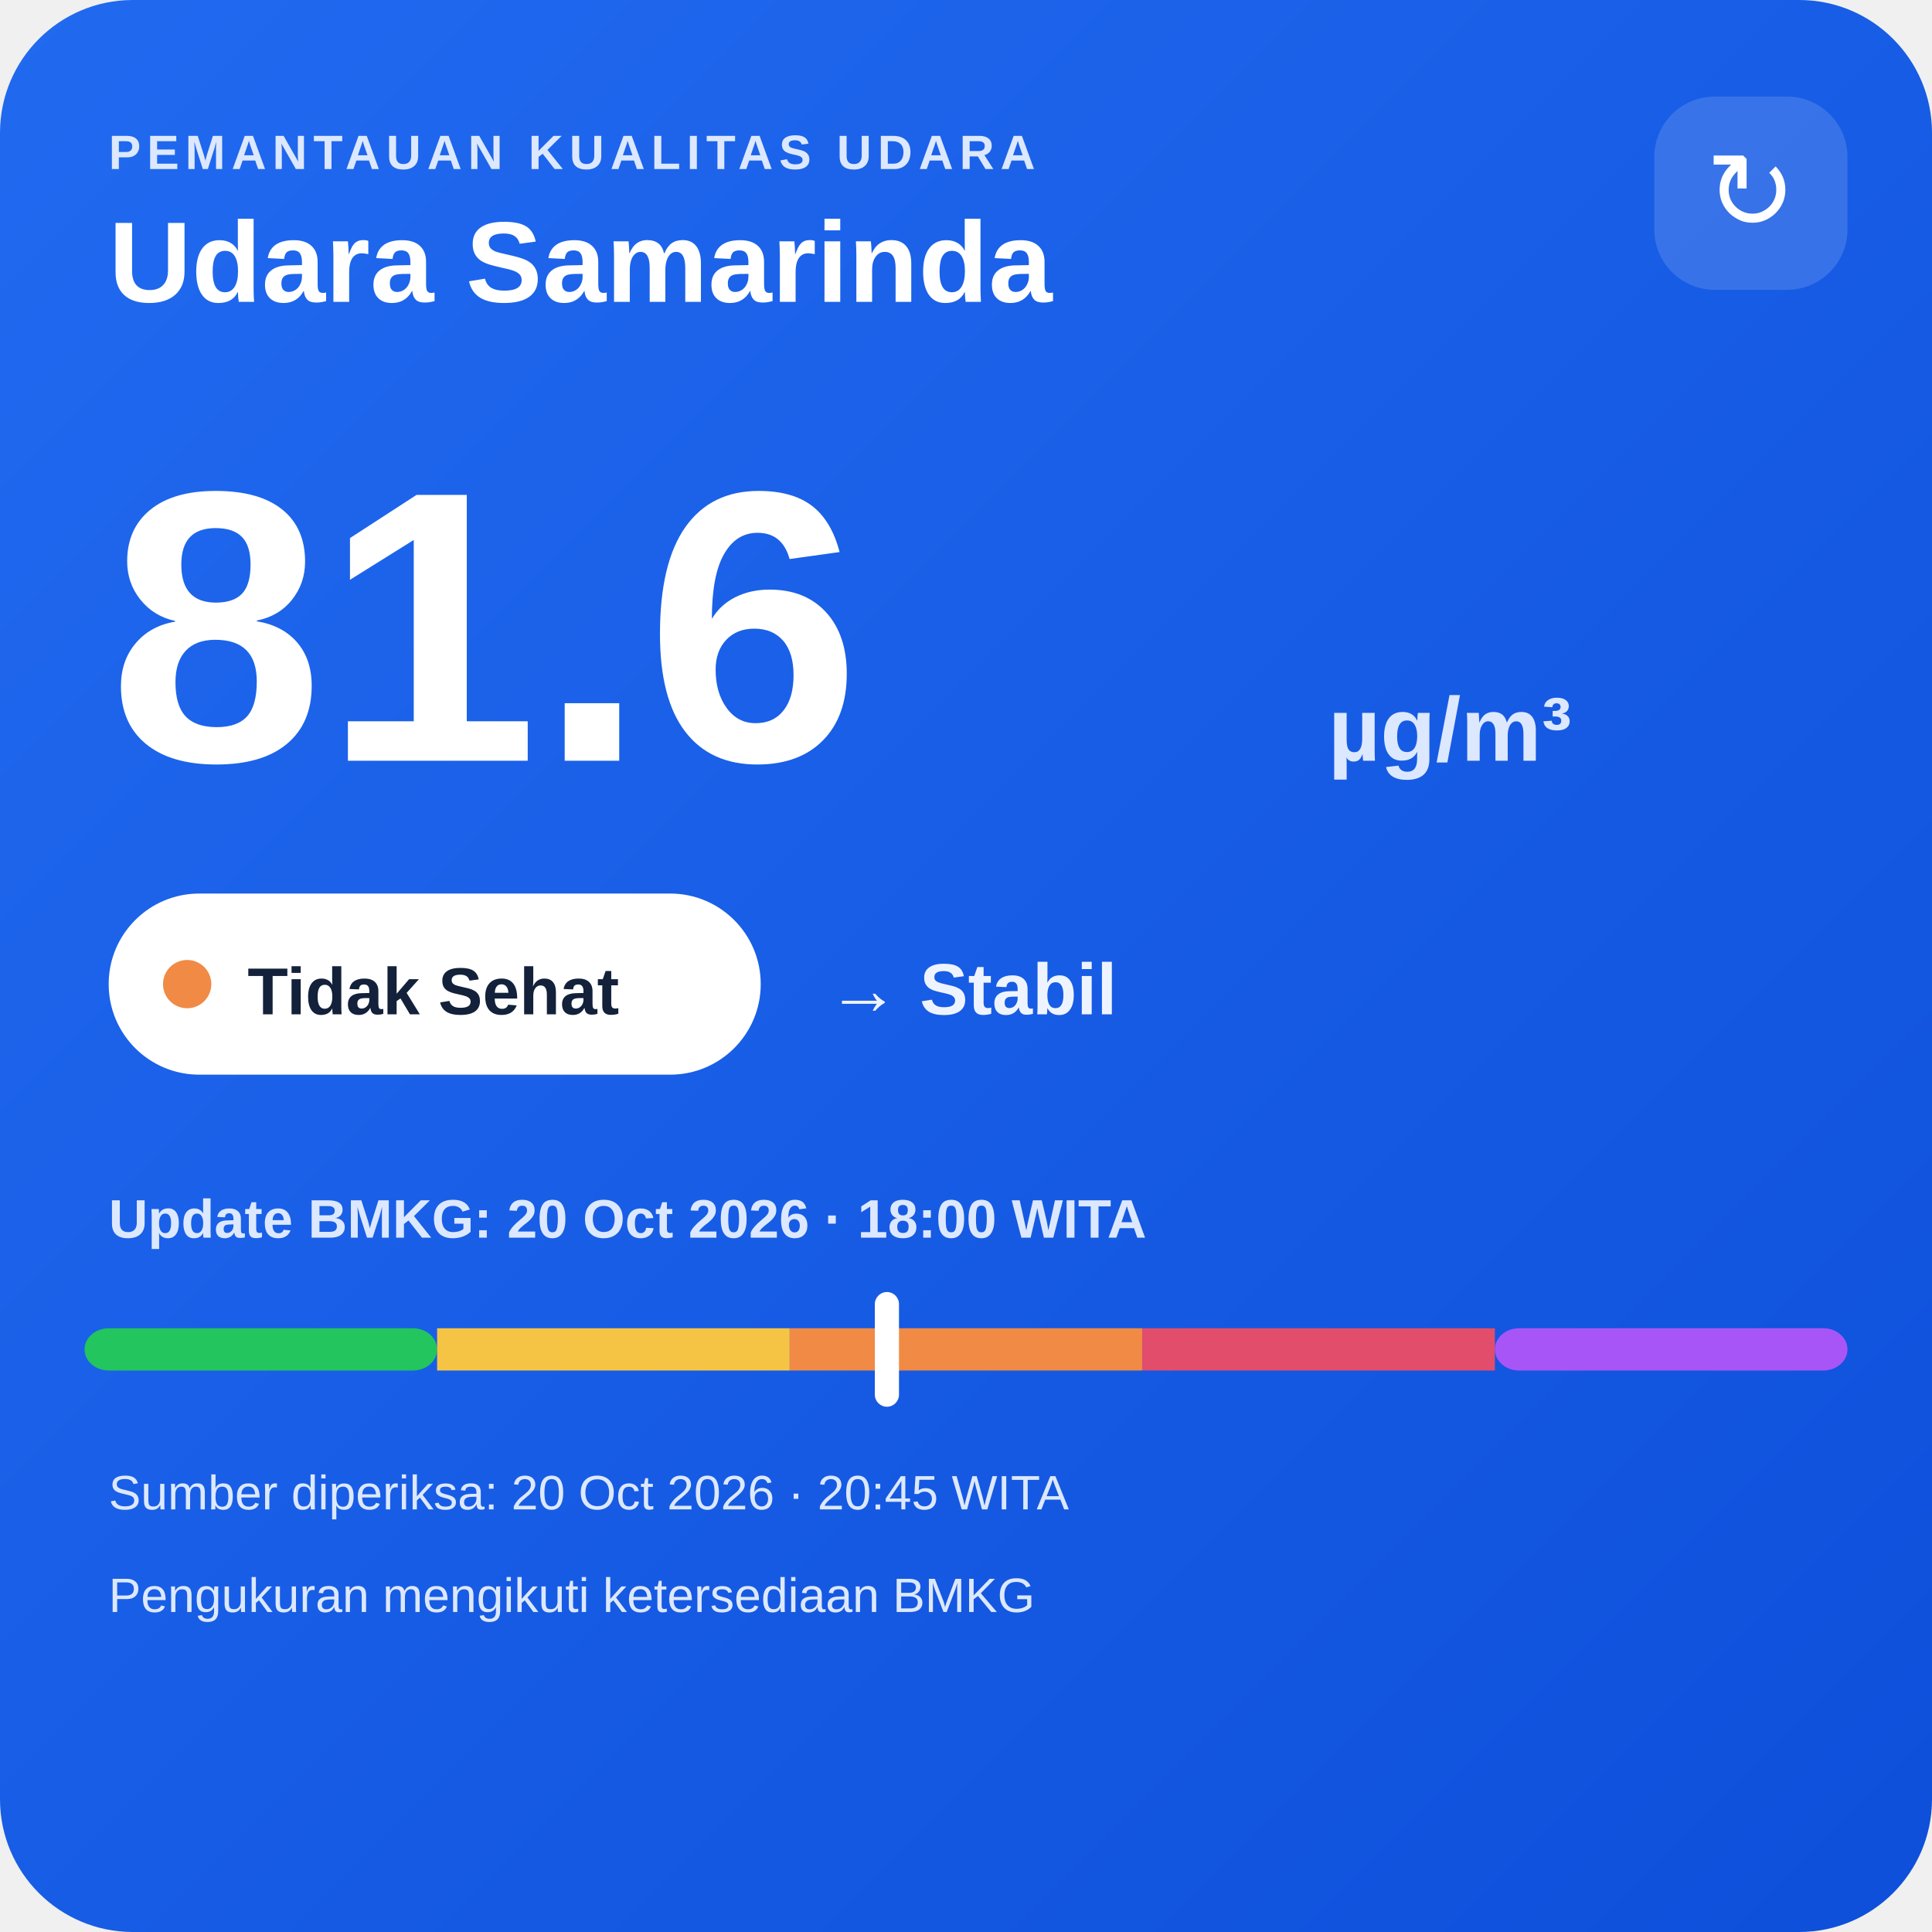
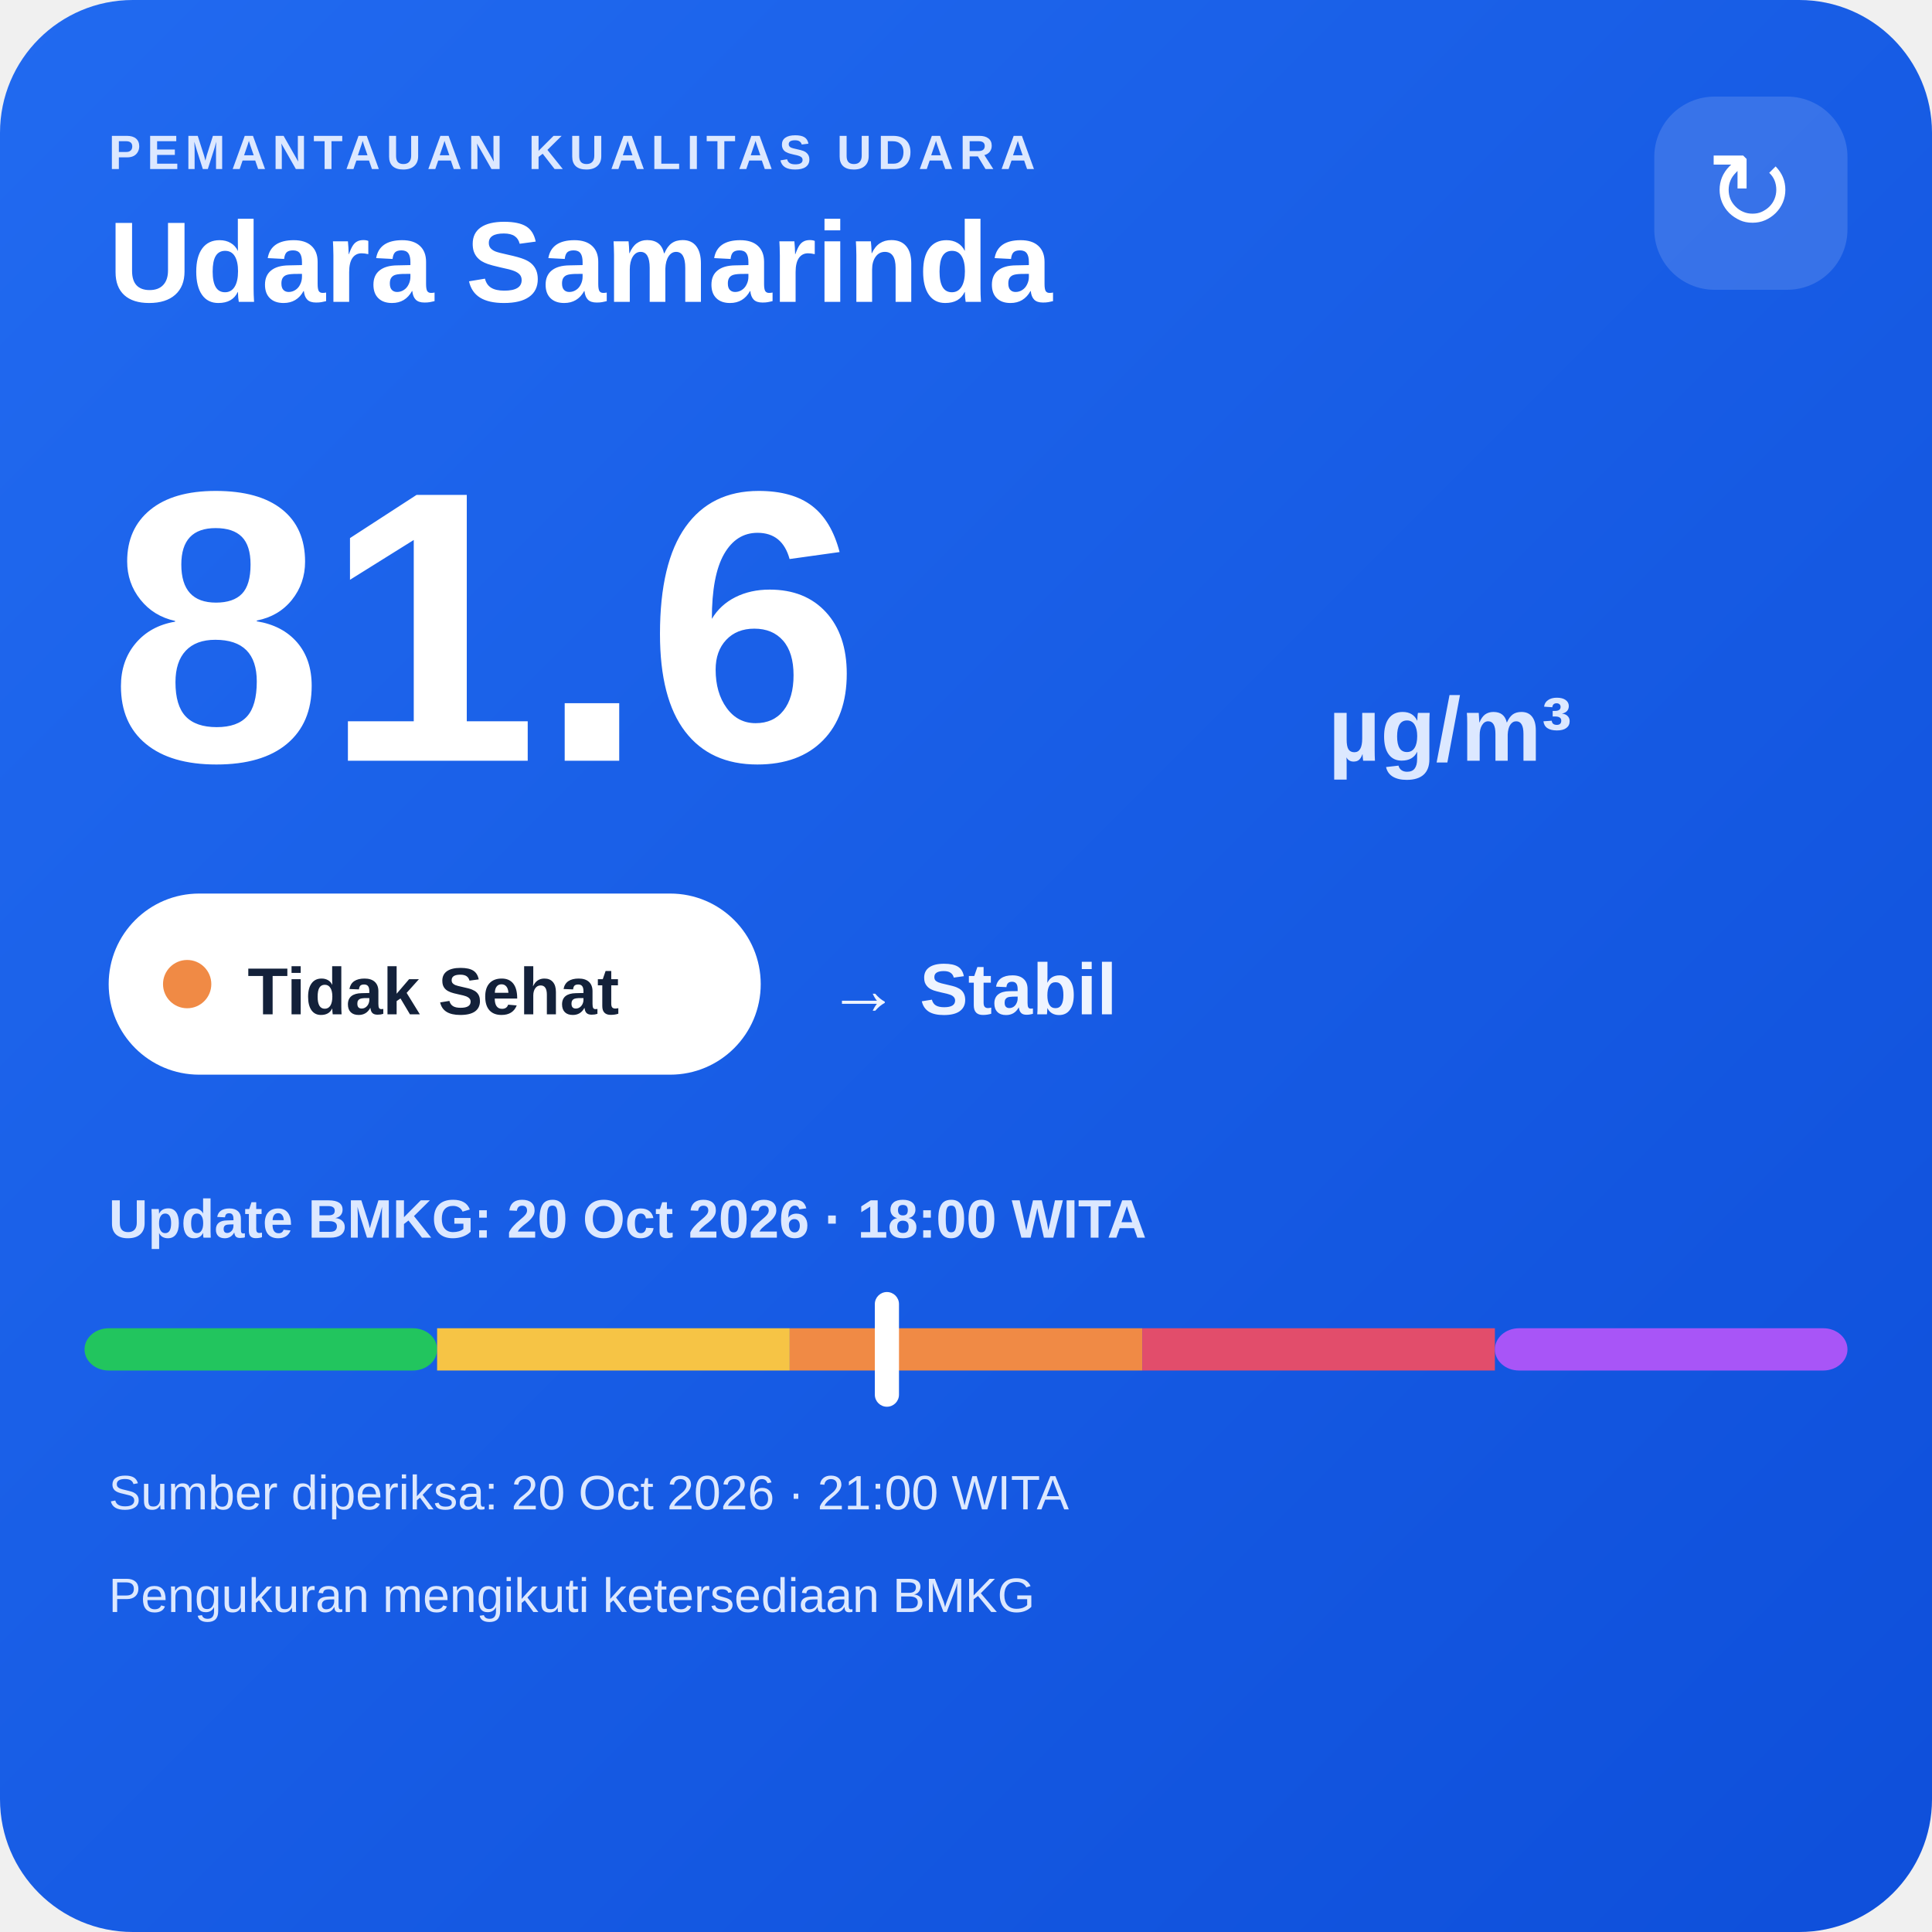
<svg xmlns="http://www.w3.org/2000/svg" width="320" height="320" viewBox="0 0 320 320">
  <defs>
    <linearGradient id="bg" x1="0" y1="0" x2="1" y2="1">
      <stop offset="0" stop-color="#216af0" />
      <stop offset="1" stop-color="#0e4fda" />
    </linearGradient>
  </defs>
  <rect width="320" height="320" rx="22" fill="url(#bg)" />
  <text x="18" y="28" fill="#dce8ff" font-family="Arial,sans-serif" font-size="8" font-weight="700" letter-spacing="1">PEMANTAUAN KUALITAS UDARA</text>
  <text x="18" y="50" fill="#ffffff" font-family="Arial,sans-serif" font-size="19" font-weight="700">Udara Samarinda</text>
  <rect x="274" y="16" width="32" height="32" rx="10" fill="#ffffff" fill-opacity=".14" />
  <text x="290" y="38" text-anchor="middle" fill="#ffffff" font-family="Arial,sans-serif" font-size="18">↻</text>
  <text x="18" y="126" fill="#ffffff" font-family="Arial,sans-serif" font-size="64" font-weight="800">81.6</text>
  <text x="220" y="126" fill="#dce8ff" font-family="Arial,sans-serif" font-size="15" font-weight="700">µg/m³</text>
  <rect x="18" y="148" width="108" height="30" rx="15" fill="#ffffff" />
  <circle cx="31" cy="163" r="4" fill="#f08a45" />
  <text x="41" y="168" fill="#13213a" font-family="Arial,sans-serif" font-size="11" font-weight="700">Tidak Sehat</text>
  <text x="137" y="168" fill="#eef4ff" font-family="Arial,sans-serif" font-size="12" font-weight="700">→ Stabil</text>
  <text x="18" y="205" fill="#dce8ff" font-family="Arial,sans-serif" font-size="9" font-weight="700">Update BMKG: 20 Oct 2026 · 18:00 WITA</text>
  <rect x="14" y="220" width="58.4" height="7" rx="4" fill="#22c55e" />
  <rect x="72.4" y="220" width="58.4" height="7" fill="#f6c445" />
  <rect x="130.8" y="220" width="58.4" height="7" fill="#f08a45" />
  <rect x="189.2" y="220" width="58.4" height="7" fill="#e24d6b" />
  <rect x="247.6" y="220" width="58.4" height="7" rx="4" fill="#a855f7" />
  <rect x="144.9" y="214" width="4" height="19" rx="2" fill="#ffffff" />
-   <text x="18" y="250" fill="#dce8ff" font-family="Arial,sans-serif" font-size="8">Sumber diperiksa: 20 Oct 2026 · 20:45 WITA</text>
+   <text x="18" y="250" fill="#dce8ff" font-family="Arial,sans-serif" font-size="8">Sumber diperiksa: 20 Oct 2026 · 21:00 WITA</text>
  <text x="18" y="267" fill="#dce8ff" font-family="Arial,sans-serif" font-size="8">Pengukuran mengikuti ketersediaan BMKG</text>
</svg>
